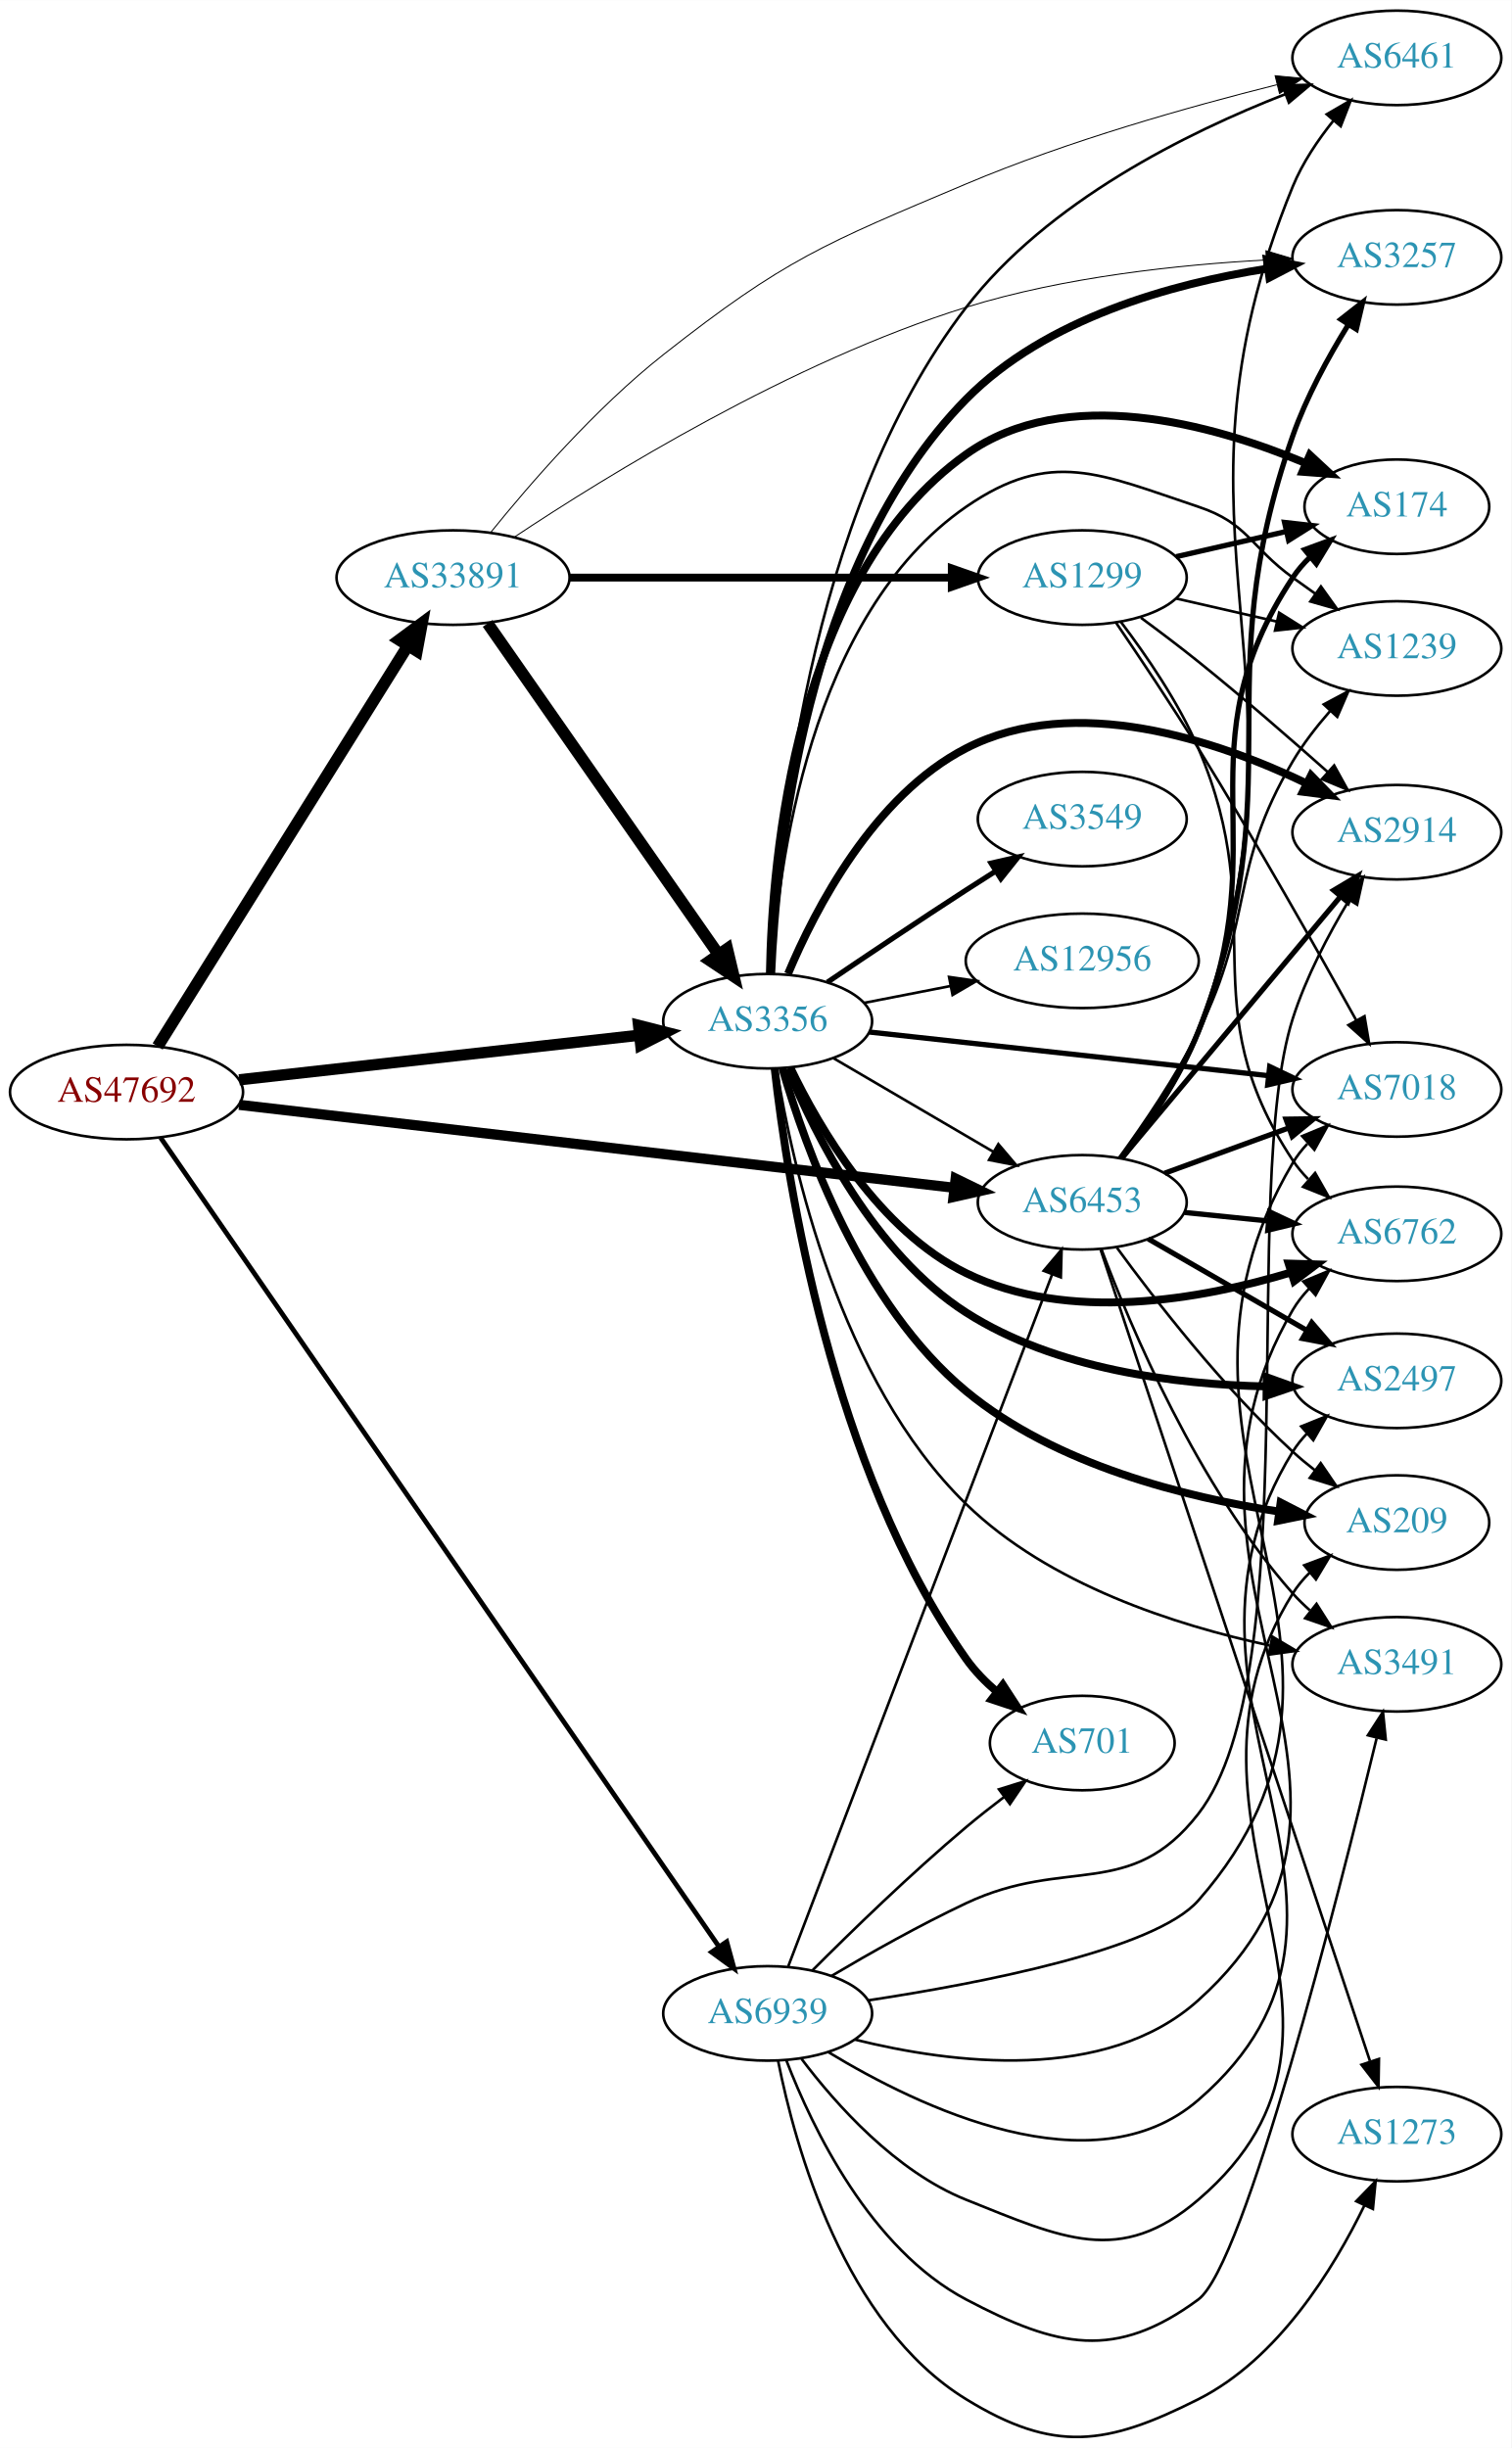
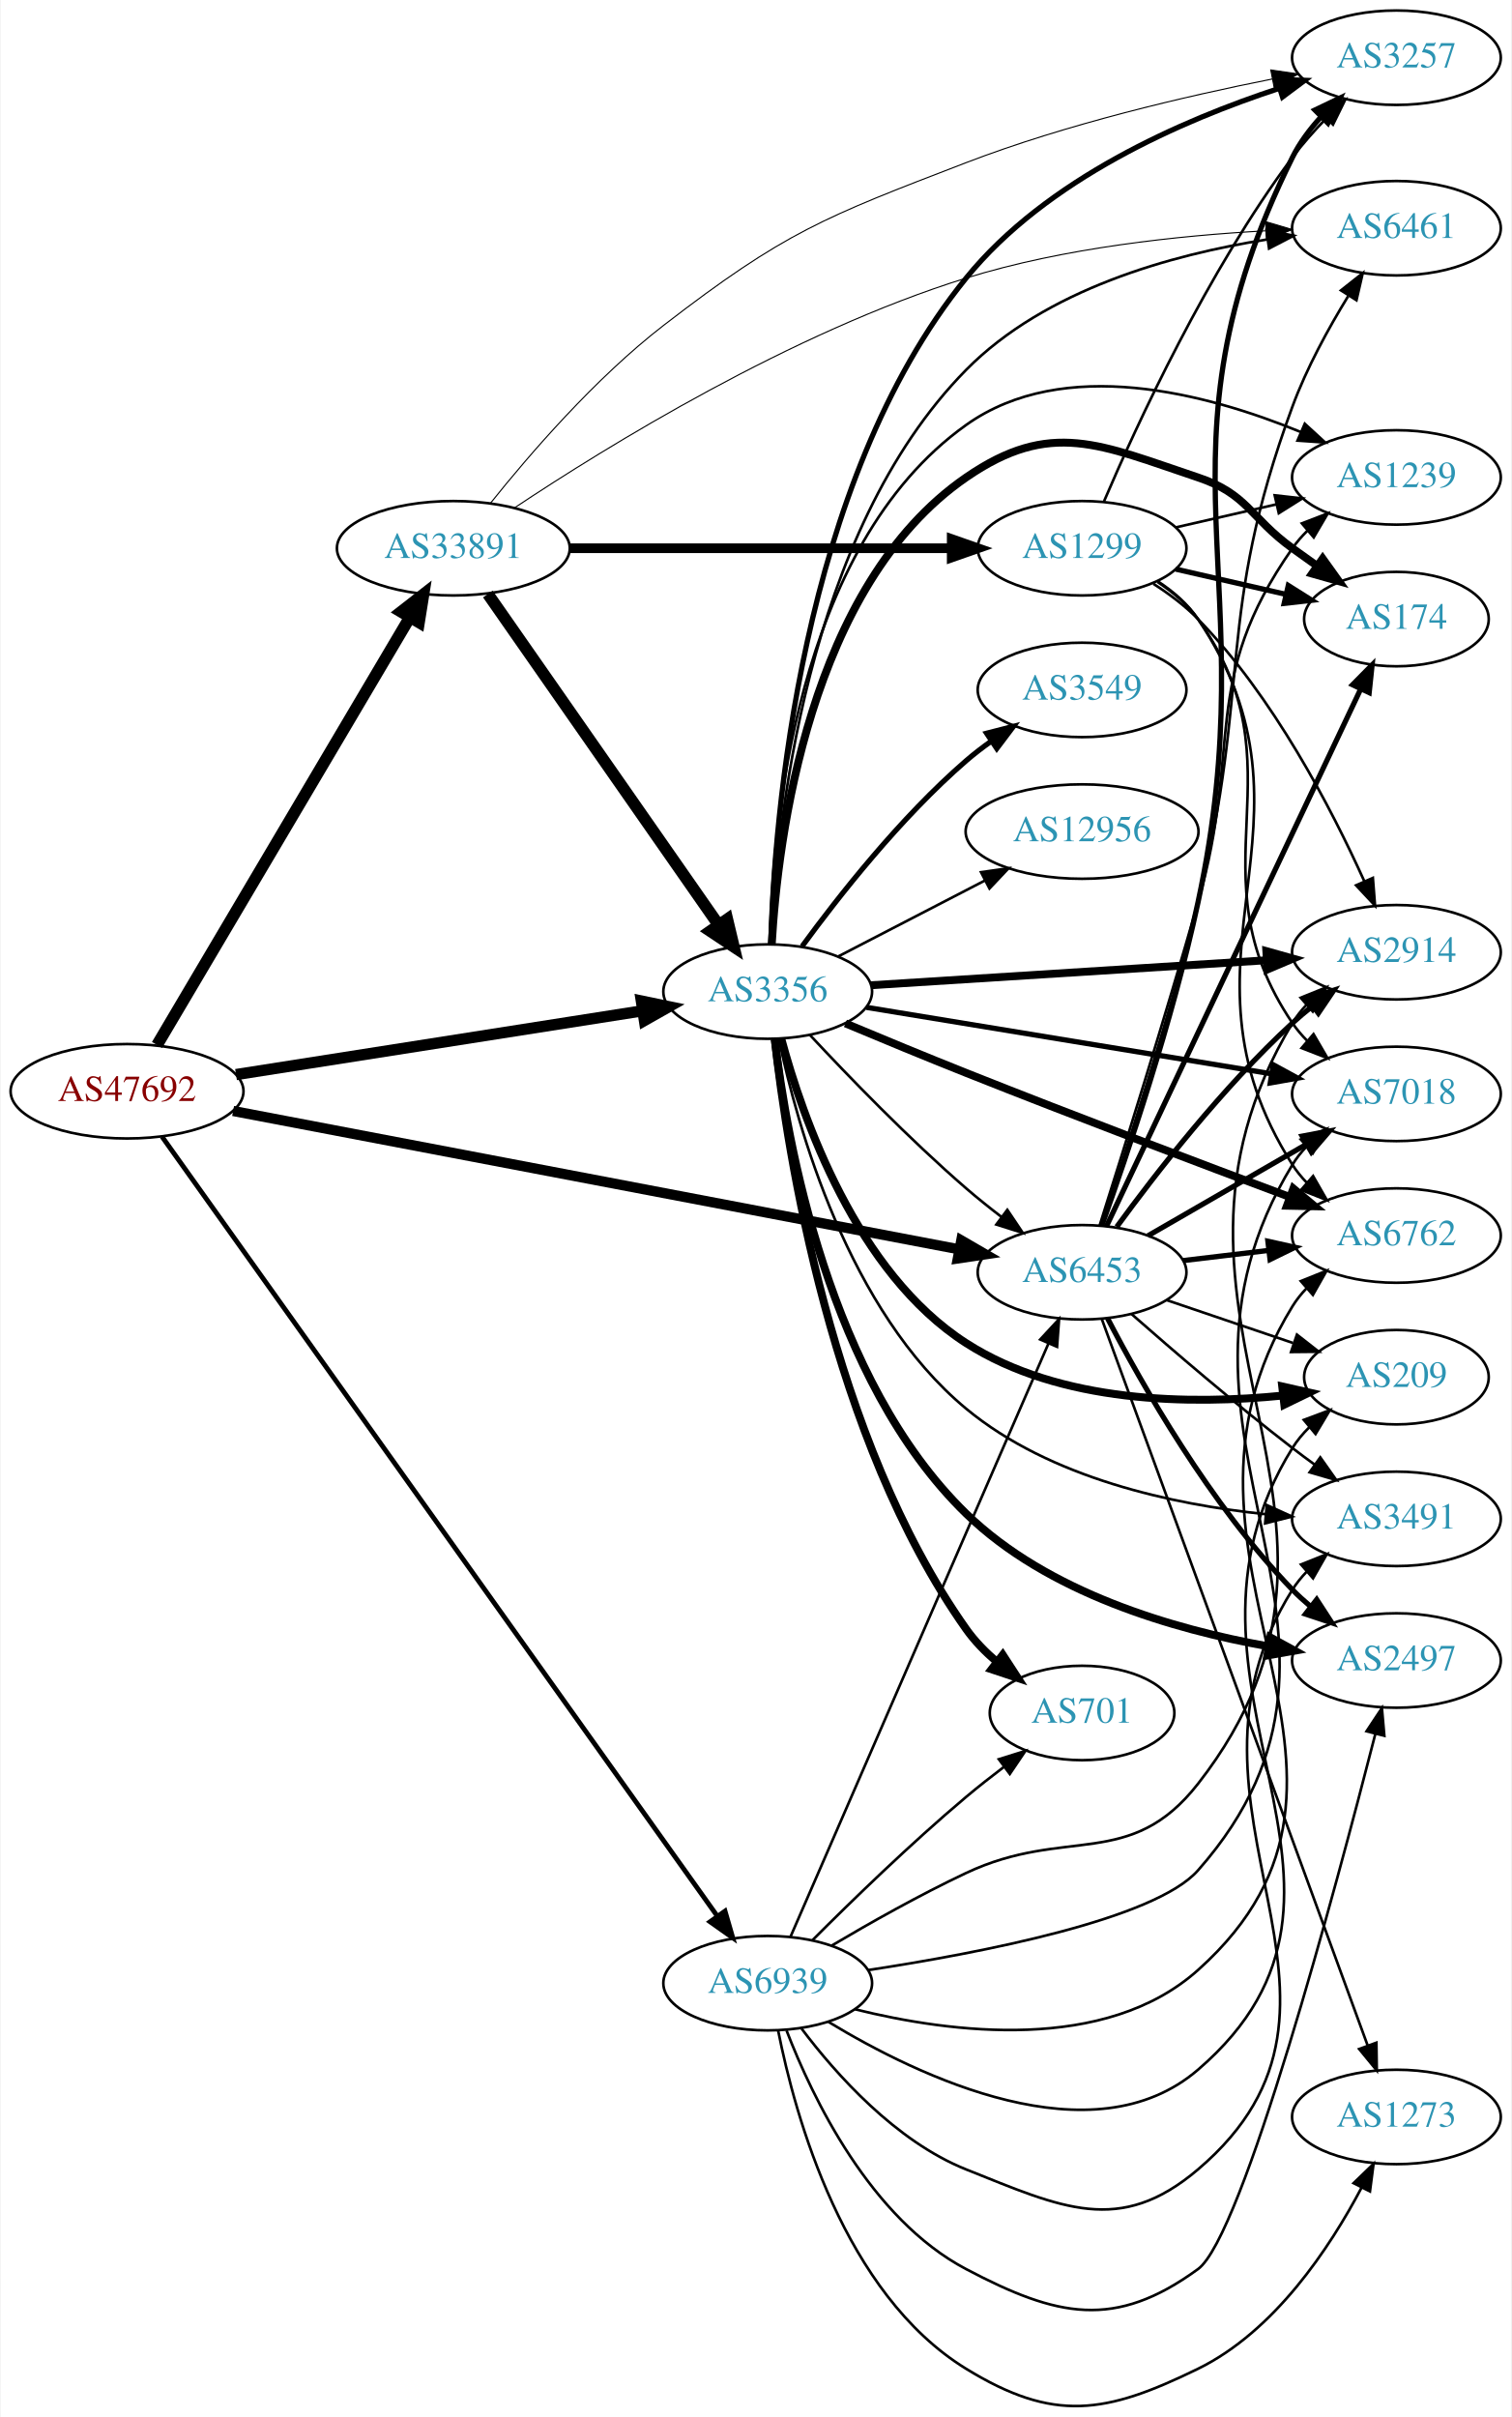
- <svg xmlns="http://www.w3.org/2000/svg" xmlns:xlink="http://www.w3.org/1999/xlink" width="576pt" height="933pt" viewBox="0.00 0.00 575.76 932.52">
-   <g id="graph0" class="graph" transform="scale(1 1) rotate(0) translate(4 928.519)">
-     <polygon fill="white" stroke="none" points="-4,4 -4,-928.519 571.762,-928.519 571.762,4 -4,4" />
+ <svg xmlns="http://www.w3.org/2000/svg" xmlns:xlink="http://www.w3.org/1999/xlink" width="576pt" height="921pt" viewBox="0.00 0.00 575.76 921.38">
+   <g id="graph0" class="graph" transform="scale(1 1) rotate(0) translate(4 917.385)">
+     <polygon fill="white" stroke="none" points="-4,4 -4,-917.385 571.762,-917.385 571.762,4 -4,4" />
    <g id="node1" class="node">
      <g id="a_node1">
        <a xlink:href="/asn/47692" xlink:title="AS47692 ~ Nessus GmbH [AT]">
-           <ellipse fill="#ffffff" stroke="black" cx="44.196" cy="-512.519" rx="44.393" ry="18" />
-           <text text-anchor="middle" x="44.196" y="-508.819" font-family="Times,serif" font-size="14.00" fill="#880000">AS47692</text>
+           <ellipse fill="#ffffff" stroke="black" cx="44.196" cy="-501.385" rx="44.393" ry="18" />
+           <text text-anchor="middle" x="44.196" y="-497.685" font-family="Times,serif" font-size="14.00" fill="#880000">AS47692</text>
        </a>
      </g>
    </g>
    <g id="node2" class="node">
      <g id="a_node2">
        <a xlink:href="/asn/3356" xlink:title="AS3356 ~ Level 3 Parent, LLC [US]">
-           <ellipse fill="#ffffff" stroke="black" cx="288.431" cy="-539.519" rx="39.794" ry="18" />
-           <text text-anchor="middle" x="288.431" y="-535.819" font-family="Times,serif" font-size="14.00" fill="#2c94b3">AS3356</text>
+           <ellipse fill="#ffffff" stroke="black" cx="288.431" cy="-539.385" rx="39.794" ry="18" />
+           <text text-anchor="middle" x="288.431" y="-535.685" font-family="Times,serif" font-size="14.00" fill="#2c94b3">AS3356</text>
        </a>
      </g>
    </g>
    <g id="edge1" class="edge">
-       <path fill="none" stroke="black" stroke-width="4.295" d="M87.114,-517.191C129.575,-521.924 195.163,-529.235 239.624,-534.191" />
-       <polygon fill="black" stroke="black" stroke-width="4.295" points="239.253,-537.931 249.608,-535.303 240.086,-530.46 239.253,-537.931" />
+       <path fill="none" stroke="black" stroke-width="4.295" d="M85.741,-507.745C128.474,-514.449 195.698,-524.995 240.648,-532.046" />
+       <polygon fill="black" stroke="black" stroke-width="4.295" points="240.263,-535.79 250.725,-533.627 241.428,-528.364 240.263,-535.79" />
    </g>
    <g id="node3" class="node">
      <g id="a_node3">
        <a xlink:href="/asn/6453" xlink:title="AS6453 ~ TATA COMMUNICATIONS (AMERICA) INC [US]">
-           <ellipse fill="#ffffff" stroke="black" cx="408.273" cy="-470.519" rx="39.794" ry="18" />
-           <text text-anchor="middle" x="408.273" y="-466.819" font-family="Times,serif" font-size="14.00" fill="#2c94b3">AS6453</text>
+           <ellipse fill="#ffffff" stroke="black" cx="408.273" cy="-432.385" rx="39.794" ry="18" />
+           <text text-anchor="middle" x="408.273" y="-428.685" font-family="Times,serif" font-size="14.00" fill="#2c94b3">AS6453</text>
        </a>
      </g>
    </g>
    <g id="edge2" class="edge">
-       <path fill="none" stroke="black" stroke-width="3.886" d="M87.085,-507.66C154.862,-499.798 288.16,-484.336 359.519,-476.059" />
-       <polygon fill="black" stroke="black" stroke-width="3.886" points="360.052,-479.52 369.583,-474.891 359.246,-472.567 360.052,-479.52" />
+       <path fill="none" stroke="black" stroke-width="3.886" d="M84.634,-493.869C152.153,-481.002 289.536,-454.822 361.295,-441.147" />
+       <polygon fill="black" stroke="black" stroke-width="3.886" points="362.222,-444.533 371.39,-439.223 360.912,-437.657 362.222,-444.533" />
    </g>
    <g id="node4" class="node">
      <g id="a_node4">
        <a xlink:href="/asn/33891" xlink:title="AS33891 ~ CORE-BACKBONE GMBH GLOBAL NETWORK [DE]">
-           <ellipse fill="#ffffff" stroke="black" cx="168.588" cy="-708.519" rx="44.393" ry="18" />
-           <text text-anchor="middle" x="168.588" y="-704.819" font-family="Times,serif" font-size="14.00" fill="#2c94b3">AS33891</text>
+           <ellipse fill="#ffffff" stroke="black" cx="168.588" cy="-708.385" rx="44.393" ry="18" />
+           <text text-anchor="middle" x="168.588" y="-704.685" font-family="Times,serif" font-size="14.00" fill="#2c94b3">AS33891</text>
        </a>
      </g>
    </g>
    <g id="edge3" class="edge">
-       <path fill="none" stroke="black" stroke-width="4.5" d="M56.058,-529.913C77.65,-564.492 126.069,-642.031 151.417,-682.623" />
-       <polygon fill="black" stroke="black" stroke-width="4.5" points="148.115,-684.768 156.751,-691.165 154.794,-680.597 148.115,-684.768" />
+       <path fill="none" stroke="black" stroke-width="4.5" d="M55.631,-519.034C77.174,-555.468 126.667,-639.176 152.011,-682.04" />
+       <polygon fill="black" stroke="black" stroke-width="4.5" points="148.701,-684.177 157.18,-690.781 155.479,-680.169 148.701,-684.177" />
    </g>
    <g id="node5" class="node">
      <g id="a_node5">
        <a xlink:href="/asn/6939" xlink:title="AS6939 ~ Hurricane Electric LLC [US]">
-           <ellipse fill="#ffffff" stroke="black" cx="288.431" cy="-161.519" rx="39.794" ry="18" />
-           <text text-anchor="middle" x="288.431" y="-157.819" font-family="Times,serif" font-size="14.00" fill="#2c94b3">AS6939</text>
+           <ellipse fill="#ffffff" stroke="black" cx="288.431" cy="-161.385" rx="39.794" ry="18" />
+           <text text-anchor="middle" x="288.431" y="-157.685" font-family="Times,serif" font-size="14.00" fill="#2c94b3">AS6939</text>
        </a>
      </g>
    </g>
    <g id="edge4" class="edge">
-       <path fill="none" stroke="black" stroke-width="1.841" d="M57.209,-495.113C96.769,-437.79 223.103,-254.73 269.834,-187.018" />
-       <polygon fill="black" stroke="black" stroke-width="1.841" points="272.832,-188.835 275.631,-178.617 267.071,-184.859 272.832,-188.835" />
-     </g>
-     <g id="edge18" class="edge">
-       <path fill="none" stroke="black" d="M313.562,-525.39C331.118,-515.11 355.093,-501.072 374.398,-489.769" />
-       <polygon fill="black" stroke="black" points="376.313,-492.703 383.174,-484.63 372.776,-486.663 376.313,-492.703" />
+       <path fill="none" stroke="black" stroke-width="1.841" d="M57.542,-484.057C97.309,-428.239 222.207,-252.933 269.258,-186.892" />
+       <polygon fill="black" stroke="black" stroke-width="1.841" points="272.158,-188.853 275.11,-178.678 266.457,-184.792 272.158,-188.853" />
+     </g>
+     <g id="edge16" class="edge">
+       <path fill="none" stroke="black" d="M304.496,-522.872C319.123,-507.18 342.255,-483.244 364.077,-464.385 368.314,-460.723 372.938,-457.02 377.534,-453.497" />
+       <polygon fill="black" stroke="black" points="379.779,-456.188 385.689,-447.395 375.585,-450.584 379.779,-456.188" />
    </g>
    <g id="node6" class="node">
      <g id="a_node6">
-         <a xlink:href="/asn/6461" xlink:title="AS6461 ~ Zayo Bandwidth [US]">
-           <ellipse fill="#ffffff" stroke="black" cx="528.116" cy="-906.519" rx="39.794" ry="18" />
-           <text text-anchor="middle" x="528.116" y="-902.819" font-family="Times,serif" font-size="14.00" fill="#2c94b3">AS6461</text>
+         <a xlink:href="/asn/6762" xlink:title="AS6762 ~ TELECOM ITALIA SPARKLE S.p.A. [IT]">
+           <ellipse fill="#ffffff" stroke="black" cx="528.116" cy="-446.385" rx="39.794" ry="18" />
+           <text text-anchor="middle" x="528.116" y="-442.685" font-family="Times,serif" font-size="14.00" fill="#2c94b3">AS6762</text>
        </a>
      </g>
    </g>
    <g id="edge5" class="edge">
-       <path fill="none" stroke="black" d="M289.838,-557.784C291.775,-604.775 302.736,-731.747 364.077,-811.519 395.057,-851.808 448.364,-878.154 485.56,-892.661" />
-       <polygon fill="black" stroke="black" points="484.526,-896.012 495.118,-896.268 486.998,-889.462 484.526,-896.012" />
+       <path fill="none" stroke="black" stroke-width="3" d="M318.06,-527.258C331.918,-521.449 348.821,-514.452 364.077,-508.385 405.899,-491.753 454.114,-473.535 487.202,-461.179" />
+       <polygon fill="black" stroke="black" stroke-width="3" points="488.814,-464.314 496.961,-457.541 486.368,-457.755 488.814,-464.314" />
    </g>
    <g id="node7" class="node">
      <g id="a_node7">
-         <a xlink:href="/asn/2497" xlink:title="AS2497 ~ Internet Initiative Japan Inc. [JP]">
-           <ellipse fill="#ffffff" stroke="black" cx="528.116" cy="-402.519" rx="39.794" ry="18" />
-           <text text-anchor="middle" x="528.116" y="-398.819" font-family="Times,serif" font-size="14.00" fill="#2c94b3">AS2497</text>
+         <a xlink:href="/asn/2914" xlink:title="AS2914 ~ NTT America, Inc. [US]">
+           <ellipse fill="#ffffff" stroke="black" cx="528.116" cy="-554.385" rx="39.794" ry="18" />
+           <text text-anchor="middle" x="528.116" y="-550.685" font-family="Times,serif" font-size="14.00" fill="#2c94b3">AS2914</text>
        </a>
      </g>
    </g>
    <g id="edge6" class="edge">
-       <path fill="none" stroke="black" stroke-width="3" d="M296.12,-521.508C306.508,-496.25 329.045,-450.897 364.077,-428.519 398.008,-406.845 443.79,-401.128 478.202,-400.383" />
-       <polygon fill="black" stroke="black" stroke-width="3" points="478.52,-403.88 488.491,-400.299 478.462,-396.88 478.52,-403.88" />
+       <path fill="none" stroke="black" stroke-width="3" d="M327.883,-541.812C368.961,-544.404 434.161,-548.519 478.706,-551.33" />
+       <polygon fill="black" stroke="black" stroke-width="3" points="478.518,-554.825 488.719,-551.962 478.959,-547.839 478.518,-554.825" />
    </g>
    <g id="node8" class="node">
      <g id="a_node8">
-         <a xlink:href="/asn/6762" xlink:title="AS6762 ~ TELECOM ITALIA SPARKLE S.p.A. [IT]">
-           <ellipse fill="#ffffff" stroke="black" cx="528.116" cy="-458.519" rx="39.794" ry="18" />
-           <text text-anchor="middle" x="528.116" y="-454.819" font-family="Times,serif" font-size="14.00" fill="#2c94b3">AS6762</text>
+         <a xlink:href="/asn/2497" xlink:title="AS2497 ~ Internet Initiative Japan Inc. [JP]">
+           <ellipse fill="#ffffff" stroke="black" cx="528.116" cy="-284.385" rx="39.794" ry="18" />
+           <text text-anchor="middle" x="528.116" y="-280.685" font-family="Times,serif" font-size="14.00" fill="#2c94b3">AS2497</text>
        </a>
      </g>
    </g>
    <g id="edge7" class="edge">
-       <path fill="none" stroke="black" stroke-width="3" d="M297.153,-521.645C308.193,-498.654 330.889,-459.754 364.077,-443.519 403.004,-424.478 453.387,-433.435 487.777,-443.796" />
-       <polygon fill="black" stroke="black" stroke-width="3" points="486.877,-447.182 497.467,-446.88 489,-440.512 486.877,-447.182" />
+       <path fill="none" stroke="black" stroke-width="3" d="M291.123,-521.212C295.689,-482.507 311.697,-391.318 364.077,-340.385 395.129,-310.191 443.174,-296.239 479.077,-289.814" />
+       <polygon fill="black" stroke="black" stroke-width="3" points="480.029,-293.205 489.326,-288.124 478.89,-286.298 480.029,-293.205" />
    </g>
    <g id="node9" class="node">
      <g id="a_node9">
-         <a xlink:href="/asn/2914" xlink:title="AS2914 ~ NTT America, Inc. [US]">
-           <ellipse fill="#ffffff" stroke="black" cx="528.116" cy="-611.519" rx="39.794" ry="18" />
-           <text text-anchor="middle" x="528.116" y="-607.819" font-family="Times,serif" font-size="14.00" fill="#2c94b3">AS2914</text>
+         <a xlink:href="/asn/6461" xlink:title="AS6461 ~ Zayo Bandwidth [US]">
+           <ellipse fill="#ffffff" stroke="black" cx="528.116" cy="-830.385" rx="39.794" ry="18" />
+           <text text-anchor="middle" x="528.116" y="-826.685" font-family="Times,serif" font-size="14.00" fill="#2c94b3">AS6461</text>
        </a>
      </g>
    </g>
    <g id="edge8" class="edge">
-       <path fill="none" stroke="black" stroke-width="3" d="M296.195,-557.57C306.541,-582.233 328.881,-625.457 364.077,-643.519 405.481,-664.766 459.451,-646.524 493.705,-630.127" />
-       <polygon fill="black" stroke="black" stroke-width="3" points="495.428,-633.179 502.817,-625.586 492.305,-626.914 495.428,-633.179" />
+       <path fill="none" stroke="black" d="M289.801,-557.633C291.689,-601.532 302.612,-714.009 364.077,-776.385 394.364,-807.12 442.509,-820.363 478.643,-826.068" />
+       <polygon fill="black" stroke="black" points="478.569,-829.593 488.964,-827.547 479.562,-822.664 478.569,-829.593" />
    </g>
    <g id="node10" class="node">
      <g id="a_node10">
-         <a xlink:href="/asn/174" xlink:title="AS174 ~ Cogent Communications [US]">
-           <ellipse fill="#ffffff" stroke="black" cx="528.116" cy="-735.519" rx="35.194" ry="18" />
-           <text text-anchor="middle" x="528.116" y="-731.819" font-family="Times,serif" font-size="14.00" fill="#2c94b3">AS174</text>
+         <a xlink:href="/asn/3549" xlink:title="AS3549 ~ Level 3 Parent, LLC [US]">
+           <ellipse fill="#ffffff" stroke="black" cx="408.273" cy="-654.385" rx="39.794" ry="18" />
+           <text text-anchor="middle" x="408.273" y="-650.685" font-family="Times,serif" font-size="14.00" fill="#2c94b3">AS3549</text>
        </a>
      </g>
    </g>
    <g id="edge9" class="edge">
-       <path fill="none" stroke="black" stroke-width="3" d="M289.275,-557.769C290.02,-600.881 298.642,-708.9 364.077,-755.519 401.973,-782.518 457.791,-766.977 493.292,-752.155" />
-       <polygon fill="black" stroke="black" stroke-width="3" points="494.973,-755.24 502.735,-748.029 492.17,-748.826 494.973,-755.24" />
+       <path fill="none" stroke="black" stroke-width="2" d="M301.543,-556.642C315.291,-575.456 339.073,-605.763 364.077,-627.385 367.077,-629.979 370.351,-632.493 373.712,-634.875" />
+       <polygon fill="black" stroke="black" stroke-width="2" points="371.875,-637.857 382.136,-640.495 375.76,-632.033 371.875,-637.857" />
    </g>
    <g id="node11" class="node">
      <g id="a_node11">
-         <a xlink:href="/asn/12956" xlink:title="AS12956 ~ TELXIUS [ES]">
-           <ellipse fill="#ffffff" stroke="black" cx="408.273" cy="-562.519" rx="44.393" ry="18" />
-           <text text-anchor="middle" x="408.273" y="-558.819" font-family="Times,serif" font-size="14.00" fill="#2c94b3">AS12956</text>
+         <a xlink:href="/asn/174" xlink:title="AS174 ~ Cogent Communications [US]">
+           <ellipse fill="#ffffff" stroke="black" cx="528.116" cy="-681.385" rx="35.194" ry="18" />
+           <text text-anchor="middle" x="528.116" y="-677.685" font-family="Times,serif" font-size="14.00" fill="#2c94b3">AS174</text>
        </a>
      </g>
    </g>
    <g id="edge10" class="edge">
-       <path fill="none" stroke="black" d="M325.107,-546.482C335.48,-548.507 346.998,-550.755 358.048,-552.912" />
-       <polygon fill="black" stroke="black" points="357.533,-556.377 368.018,-554.858 358.874,-549.507 357.533,-556.377" />
+       <path fill="none" stroke="black" stroke-width="3" d="M289.976,-557.486C292.283,-597.675 304.115,-694.058 364.077,-735.385 396.424,-757.679 415.2,-747.808 452.469,-735.385 471.443,-729.06 472.27,-720.114 488.469,-708.385 491.498,-706.192 494.677,-703.922 497.856,-701.672" />
+       <polygon fill="black" stroke="black" stroke-width="3" points="499.998,-704.444 506.166,-695.83 495.972,-698.718 499.998,-704.444" />
    </g>
    <g id="node12" class="node">
      <g id="a_node12">
-         <a xlink:href="/asn/3549" xlink:title="AS3549 ~ Level 3 Parent, LLC [US]">
-           <ellipse fill="#ffffff" stroke="black" cx="408.273" cy="-616.519" rx="39.794" ry="18" />
-           <text text-anchor="middle" x="408.273" y="-612.819" font-family="Times,serif" font-size="14.00" fill="#2c94b3">AS3549</text>
+         <a xlink:href="/asn/7018" xlink:title="AS7018 ~ AT&amp;T Services, Inc. [US]">
+           <ellipse fill="#ffffff" stroke="black" cx="528.116" cy="-500.385" rx="39.794" ry="18" />
+           <text text-anchor="middle" x="528.116" y="-496.685" font-family="Times,serif" font-size="14.00" fill="#2c94b3">AS7018</text>
        </a>
      </g>
    </g>
    <g id="edge11" class="edge">
-       <path fill="none" stroke="black" stroke-width="2" d="M311.195,-554.36C326.021,-564.405 346.137,-577.908 364.077,-589.519 367.669,-591.844 371.446,-594.254 375.209,-596.634" />
-       <polygon fill="black" stroke="black" stroke-width="2" points="373.544,-599.722 383.874,-602.08 377.27,-593.795 373.544,-599.722" />
+       <path fill="none" stroke="black" stroke-width="2" d="M326.048,-533.377C367.486,-526.577 435.083,-515.486 480.317,-508.064" />
+       <polygon fill="black" stroke="black" stroke-width="2" points="481.156,-511.473 490.457,-506.4 480.022,-504.565 481.156,-511.473" />
    </g>
    <g id="node13" class="node">
      <g id="a_node13">
        <a xlink:href="/asn/701" xlink:title="AS701 ~ UUNET [US]">
-           <ellipse fill="#ffffff" stroke="black" cx="408.273" cy="-264.519" rx="35.194" ry="18" />
-           <text text-anchor="middle" x="408.273" y="-260.819" font-family="Times,serif" font-size="14.00" fill="#2c94b3">AS701</text>
+           <ellipse fill="#ffffff" stroke="black" cx="408.273" cy="-264.385" rx="35.194" ry="18" />
+           <text text-anchor="middle" x="408.273" y="-260.685" font-family="Times,serif" font-size="14.00" fill="#2c94b3">AS701</text>
        </a>
      </g>
    </g>
    <g id="edge12" class="edge">
-       <path fill="none" stroke="black" stroke-width="3" d="M291.122,-521.359C295.883,-478.521 312.597,-369.302 364.077,-296.519 367.311,-291.948 371.402,-287.761 375.77,-284.03" />
-       <polygon fill="black" stroke="black" stroke-width="3" points="378.033,-286.705 383.808,-277.822 373.754,-281.165 378.033,-286.705" />
+       <path fill="none" stroke="black" stroke-width="3" d="M291.122,-521.225C295.883,-478.387 312.597,-369.167 364.077,-296.385 367.311,-291.813 371.402,-287.627 375.77,-283.896" />
+       <polygon fill="black" stroke="black" stroke-width="3" points="378.033,-286.571 383.808,-277.688 373.754,-281.03 378.033,-286.571" />
    </g>
    <g id="node14" class="node">
      <g id="a_node14">
-         <a xlink:href="/asn/7018" xlink:title="AS7018 ~ AT&amp;T Services, Inc. [US]">
-           <ellipse fill="#ffffff" stroke="black" cx="528.116" cy="-513.519" rx="39.794" ry="18" />
-           <text text-anchor="middle" x="528.116" y="-509.819" font-family="Times,serif" font-size="14.00" fill="#2c94b3">AS7018</text>
+         <a xlink:href="/asn/1239" xlink:title="AS1239 ~ Sprint [US]">
+           <ellipse fill="#ffffff" stroke="black" cx="528.116" cy="-735.385" rx="39.794" ry="18" />
+           <text text-anchor="middle" x="528.116" y="-731.685" font-family="Times,serif" font-size="14.00" fill="#2c94b3">AS1239</text>
        </a>
      </g>
    </g>
    <g id="edge13" class="edge">
-       <path fill="none" stroke="black" stroke-width="2" d="M327.093,-535.4C368.261,-530.896 434.325,-523.669 479.167,-518.764" />
-       <polygon fill="black" stroke="black" stroke-width="2" points="479.677,-522.229 489.237,-517.663 478.916,-515.271 479.677,-522.229" />
+       <path fill="none" stroke="black" d="M289.275,-557.635C290.02,-600.747 298.642,-708.766 364.077,-755.385 401.336,-781.93 455.92,-767.353 491.485,-752.768" />
+       <polygon fill="black" stroke="black" points="493.176,-755.852 500.982,-748.689 490.413,-749.42 493.176,-755.852" />
    </g>
    <g id="node15" class="node">
      <g id="a_node15">
-         <a xlink:href="/asn/1239" xlink:title="AS1239 ~ Sprint [US]">
-           <ellipse fill="#ffffff" stroke="black" cx="528.116" cy="-681.519" rx="39.794" ry="18" />
-           <text text-anchor="middle" x="528.116" y="-677.819" font-family="Times,serif" font-size="14.00" fill="#2c94b3">AS1239</text>
+         <a xlink:href="/asn/12956" xlink:title="AS12956 ~ TELXIUS [ES]">
+           <ellipse fill="#ffffff" stroke="black" cx="408.273" cy="-600.385" rx="44.393" ry="18" />
+           <text text-anchor="middle" x="408.273" y="-596.685" font-family="Times,serif" font-size="14.00" fill="#2c94b3">AS12956</text>
        </a>
      </g>
    </g>
    <g id="edge14" class="edge">
-       <path fill="none" stroke="black" d="M289.976,-557.62C292.283,-597.81 304.115,-694.192 364.077,-735.519 396.424,-757.813 415.2,-747.942 452.469,-735.519 471.443,-729.195 472.27,-720.248 488.469,-708.519 491.272,-706.49 494.204,-704.394 497.145,-702.31" />
-       <polygon fill="black" stroke="black" points="499.196,-705.146 505.359,-696.529 495.167,-699.422 499.196,-705.146" />
+       <path fill="none" stroke="black" d="M315.292,-552.772C331.677,-561.253 353.106,-572.346 371.157,-581.69" />
+       <polygon fill="black" stroke="black" points="369.755,-584.905 380.245,-586.394 372.973,-578.689 369.755,-584.905" />
    </g>
    <g id="node16" class="node">
      <g id="a_node16">
        <a xlink:href="/asn/3257" xlink:title="AS3257 ~ GTT [DE]">
-           <ellipse fill="#ffffff" stroke="black" cx="528.116" cy="-830.519" rx="39.794" ry="18" />
-           <text text-anchor="middle" x="528.116" y="-826.819" font-family="Times,serif" font-size="14.00" fill="#2c94b3">AS3257</text>
+           <ellipse fill="#ffffff" stroke="black" cx="528.116" cy="-895.385" rx="39.794" ry="18" />
+           <text text-anchor="middle" x="528.116" y="-891.685" font-family="Times,serif" font-size="14.00" fill="#2c94b3">AS3257</text>
        </a>
      </g>
    </g>
    <g id="edge15" class="edge">
-       <path fill="none" stroke="black" stroke-width="3" d="M289.801,-557.767C291.689,-601.666 302.612,-714.143 364.077,-776.519 394.364,-807.255 442.509,-820.497 478.643,-826.202" />
-       <polygon fill="black" stroke="black" stroke-width="3" points="478.569,-829.727 488.964,-827.681 479.562,-822.798 478.569,-829.727" />
+       <path fill="none" stroke="black" stroke-width="2" d="M289.589,-557.494C290.921,-604.655 300.535,-733.039 364.077,-811.385 394.641,-849.069 446.586,-871.653 483.629,-883.762" />
+       <polygon fill="black" stroke="black" stroke-width="2" points="482.588,-887.103 493.177,-886.76 484.685,-880.425 482.588,-887.103" />
    </g>
    <g id="node17" class="node">
      <g id="a_node17">
-         <a xlink:href="/asn/209" xlink:title="AS209 ~ CenturyLink Communications, LLC [US]">
-           <ellipse fill="#ffffff" stroke="black" cx="528.116" cy="-348.519" rx="35.194" ry="18" />
-           <text text-anchor="middle" x="528.116" y="-344.819" font-family="Times,serif" font-size="14.00" fill="#2c94b3">AS209</text>
-         </a>
-       </g>
-     </g>
-     <g id="edge16" class="edge">
-       <path fill="none" stroke="black" stroke-width="3" d="M294.075,-521.503C302.726,-491.543 324.155,-431.518 364.077,-398.519 398.036,-370.45 447.605,-358.119 483.162,-352.713" />
-       <polygon fill="black" stroke="black" stroke-width="3" points="483.833,-356.154 493.254,-351.306 482.867,-349.221 483.833,-356.154" />
+         <a xlink:href="/asn/3491" xlink:title="AS3491 ~ PCCW Global, Inc. [US]">
+           <ellipse fill="#ffffff" stroke="black" cx="528.116" cy="-338.385" rx="39.794" ry="18" />
+           <text text-anchor="middle" x="528.116" y="-334.685" font-family="Times,serif" font-size="14.00" fill="#2c94b3">AS3491</text>
+         </a>
+       </g>
+     </g>
+     <g id="edge17" class="edge">
+       <path fill="none" stroke="black" d="M292.696,-521.287C299.649,-488.134 319.113,-417.647 364.077,-380.385 396.135,-353.819 442.993,-343.813 478.257,-340.164" />
+       <polygon fill="black" stroke="black" points="478.688,-343.639 488.335,-339.259 478.062,-336.667 478.688,-343.639" />
    </g>
    <g id="node18" class="node">
      <g id="a_node18">
-         <a xlink:href="/asn/3491" xlink:title="AS3491 ~ PCCW Global, Inc. [US]">
-           <ellipse fill="#ffffff" stroke="black" cx="528.116" cy="-294.519" rx="39.794" ry="18" />
-           <text text-anchor="middle" x="528.116" y="-290.819" font-family="Times,serif" font-size="14.00" fill="#2c94b3">AS3491</text>
-         </a>
-       </g>
-     </g>
-     <g id="edge17" class="edge">
-       <path fill="none" stroke="black" d="M291.874,-521.422C297.713,-485.041 315.774,-402.518 364.077,-355.519 395.522,-324.924 443.732,-309.413 479.581,-301.716" />
-       <polygon fill="black" stroke="black" points="480.695,-305.062 489.809,-299.658 479.315,-298.2 480.695,-305.062" />
+         <a xlink:href="/asn/209" xlink:title="AS209 ~ CenturyLink Communications, LLC [US]">
+           <ellipse fill="#ffffff" stroke="black" cx="528.116" cy="-392.385" rx="35.194" ry="18" />
+           <text text-anchor="middle" x="528.116" y="-388.685" font-family="Times,serif" font-size="14.00" fill="#2c94b3">AS209</text>
+         </a>
+       </g>
+     </g>
+     <g id="edge18" class="edge">
+       <path fill="none" stroke="black" stroke-width="3" d="M293.645,-521.295C301.662,-491.395 322.181,-432.302 364.077,-405.385 399.954,-382.336 449.844,-381.855 484.961,-385.397" />
+       <polygon fill="black" stroke="black" stroke-width="3" points="484.565,-388.874 494.901,-386.545 485.369,-381.92 484.565,-388.874" />
+     </g>
+     <g id="edge19" class="edge">
+       <path fill="none" stroke="black" stroke-width="2" d="M446.883,-436.853C457.195,-438.078 468.512,-439.423 479.312,-440.706" />
+       <polygon fill="black" stroke="black" stroke-width="2" points="479.116,-444.207 489.459,-441.911 479.942,-437.256 479.116,-444.207" />
+     </g>
+     <g id="edge20" class="edge">
+       <path fill="none" stroke="black" stroke-width="2" d="M421.495,-449.695C436.096,-469.697 461.899,-502.985 488.469,-527.385 490.881,-529.599 493.482,-531.781 496.155,-533.886" />
+       <polygon fill="black" stroke="black" stroke-width="2" points="494.16,-536.764 504.271,-539.927 498.339,-531.148 494.16,-536.764" />
+     </g>
+     <g id="edge23" class="edge">
+       <path fill="none" stroke="black" stroke-width="2" d="M417.964,-414.884C430.925,-389.946 457.176,-343.64 488.469,-311.385 490.553,-309.237 492.83,-307.152 495.202,-305.156" />
+       <polygon fill="black" stroke="black" stroke-width="2" points="497.722,-307.632 503.494,-298.747 493.441,-302.093 497.722,-307.632" />
+     </g>
+     <g id="edge27" class="edge">
+       <path fill="none" stroke="black" d="M415.505,-450.46C424.537,-477.117 441.392,-528.652 452.469,-573.385 473.024,-656.388 458.946,-682.133 488.469,-762.385 493.849,-777.009 502.171,-792.185 509.716,-804.48" />
+       <polygon fill="black" stroke="black" points="506.969,-806.685 515.274,-813.264 512.885,-802.942 506.969,-806.685" />
+     </g>
+     <g id="edge21" class="edge">
+       <path fill="none" stroke="black" stroke-width="2" d="M417.56,-449.894C437.887,-492.845 490.32,-603.636 514.526,-654.783" />
+       <polygon fill="black" stroke="black" stroke-width="2" points="511.397,-656.353 518.839,-663.895 517.724,-653.359 511.397,-656.353" />
+     </g>
+     <g id="edge25" class="edge">
+       <path fill="none" stroke="black" stroke-width="2" d="M433.405,-446.31C450.844,-456.373 474.618,-470.091 493.856,-481.193" />
+       <polygon fill="black" stroke="black" stroke-width="2" points="492.201,-484.278 502.612,-486.245 495.7,-478.215 492.201,-484.278" />
+     </g>
+     <g id="edge24" class="edge">
+       <path fill="none" stroke="black" d="M414.938,-450.129C423.4,-476.797 439.71,-528.836 452.469,-573.385 469.567,-633.081 452.856,-657.516 488.469,-708.385 490.142,-710.774 492.097,-713.02 494.224,-715.118" />
+       <polygon fill="black" stroke="black" points="492.064,-717.875 501.957,-721.669 496.589,-712.534 492.064,-717.875" />
    </g>
    <g id="edge26" class="edge">
-       <path fill="none" stroke="black" d="M423.638,-487.216C433.497,-499.671 445.938,-517.566 452.469,-535.519 501.704,-670.844 433.778,-724.307 488.469,-857.519 492.156,-866.499 497.996,-875.195 504.03,-882.706" />
-       <polygon fill="black" stroke="black" points="501.404,-885.02 510.561,-890.348 506.725,-880.472 501.404,-885.02" />
-     </g>
-     <g id="edge19" class="edge">
-       <path fill="none" stroke="black" stroke-width="2" d="M433.405,-456.594C450.844,-446.531 474.618,-432.813 493.856,-421.712" />
-       <polygon fill="black" stroke="black" stroke-width="2" points="495.7,-424.689 502.612,-416.659 492.201,-418.626 495.7,-424.689" />
-     </g>
-     <g id="edge25" class="edge">
-       <path fill="none" stroke="black" stroke-width="2" d="M447.208,-466.656C457.406,-465.618 468.568,-464.481 479.231,-463.395" />
-       <polygon fill="black" stroke="black" stroke-width="2" points="479.658,-466.87 489.252,-462.375 478.949,-459.906 479.658,-466.87" />
-     </g>
-     <g id="edge20" class="edge">
-       <path fill="none" stroke="black" stroke-width="2" d="M423.254,-487.248C443.896,-511.946 482.656,-558.323 506.545,-586.906" />
-       <polygon fill="black" stroke="black" stroke-width="2" points="504.055,-589.384 513.153,-594.813 509.426,-584.895 504.055,-589.384" />
-     </g>
-     <g id="edge24" class="edge">
-       <path fill="none" stroke="black" stroke-width="2" d="M423.133,-487.414C432.747,-499.964 445.103,-517.892 452.469,-535.519 482.752,-607.982 445.228,-642.959 488.469,-708.519 490.317,-711.321 492.564,-713.917 495.035,-716.303" />
-       <polygon fill="black" stroke="black" stroke-width="2" points="493.002,-719.163 502.946,-722.82 497.454,-713.76 493.002,-719.163" />
-     </g>
-     <g id="edge21" class="edge">
-       <path fill="none" stroke="black" stroke-width="2" d="M439.621,-481.593C453.942,-486.818 471.234,-493.128 486.651,-498.754" />
-       <polygon fill="black" stroke="black" stroke-width="2" points="485.868,-502.194 496.462,-502.334 488.267,-495.618 485.868,-502.194" />
+       <path fill="none" stroke="black" stroke-width="2" d="M415.874,-450.375C425.365,-476.925 442.787,-528.33 452.469,-573.385 479.202,-697.777 431.989,-743.376 488.469,-857.385 491.199,-862.894 495.053,-868.067 499.279,-872.716" />
+       <polygon fill="black" stroke="black" stroke-width="2" points="497.054,-875.439 506.612,-880.012 501.992,-870.478 497.054,-875.439" />
    </g>
    <g id="edge22" class="edge">
-       <path fill="none" stroke="black" d="M422.246,-487.459C431.55,-500.176 443.904,-518.291 452.469,-535.519 474.058,-578.942 463.78,-596.782 488.469,-638.519 492.404,-645.171 497.469,-651.712 502.627,-657.606" />
-       <polygon fill="black" stroke="black" points="500.27,-660.213 509.621,-665.193 505.416,-655.469 500.27,-660.213" />
-     </g>
-     <g id="edge27" class="edge">
-       <path fill="none" stroke="black" stroke-width="2" d="M423.389,-487.31C433.128,-499.81 445.527,-517.721 452.469,-535.519 489.59,-630.686 454.689,-666.117 488.469,-762.519 493.622,-777.224 501.921,-792.409 509.509,-804.689" />
-       <polygon fill="black" stroke="black" stroke-width="2" points="506.777,-806.914 515.11,-813.457 512.676,-803.146 506.777,-806.914" />
+       <path fill="none" stroke="black" d="M427.124,-416.463C442.924,-402.571 466.777,-382.082 488.469,-365.385 491.212,-363.274 494.102,-361.124 497.018,-359.005" />
+       <polygon fill="black" stroke="black" points="499.085,-361.83 505.196,-353.176 495.021,-356.13 499.085,-361.83" />
    </g>
    <g id="edge29" class="edge">
-       <path fill="none" stroke="black" d="M421.495,-453.21C436.096,-433.207 461.899,-399.919 488.469,-375.519 491.08,-373.121 493.914,-370.762 496.821,-368.497" />
-       <polygon fill="black" stroke="black" points="499.107,-371.16 505.079,-362.408 494.953,-365.525 499.107,-371.16" />
-     </g>
-     <g id="edge23" class="edge">
-       <path fill="none" stroke="black" d="M415.517,-452.819C426.634,-423.132 452.151,-362.532 488.469,-321.519 490.453,-319.279 492.659,-317.128 494.982,-315.086" />
-       <polygon fill="black" stroke="black" points="497.515,-317.545 503.185,-308.595 493.171,-312.056 497.515,-317.545" />
+       <path fill="none" stroke="black" d="M440.544,-421.771C455.31,-416.758 473.073,-410.729 488.656,-405.439" />
+       <polygon fill="black" stroke="black" points="490.184,-408.617 498.528,-402.089 487.934,-401.989 490.184,-408.617" />
    </g>
    <g id="node19" class="node">
      <g id="a_node19">
        <a xlink:href="/asn/1273" xlink:title="AS1273 ~ Vodafone Group PLC [EU]">
-           <ellipse fill="#ffffff" stroke="black" cx="528.116" cy="-115.519" rx="39.794" ry="18" />
-           <text text-anchor="middle" x="528.116" y="-111.819" font-family="Times,serif" font-size="14.00" fill="#2c94b3">AS1273</text>
+           <ellipse fill="#ffffff" stroke="black" cx="528.116" cy="-110.385" rx="39.794" ry="18" />
+           <text text-anchor="middle" x="528.116" y="-106.685" font-family="Times,serif" font-size="14.00" fill="#2c94b3">AS1273</text>
        </a>
      </g>
    </g>
    <g id="edge28" class="edge">
-       <path fill="none" stroke="black" d="M415.279,-452.427C434.507,-394.503 494.643,-213.343 517.851,-143.431" />
-       <polygon fill="black" stroke="black" points="521.293,-144.169 521.122,-133.575 514.65,-141.963 521.293,-144.169" />
+       <path fill="none" stroke="black" d="M415.777,-414.614C435.334,-361.176 493.701,-201.689 517.176,-137.546" />
+       <polygon fill="black" stroke="black" points="520.482,-138.695 520.632,-128.101 513.909,-136.289 520.482,-138.695" />
+     </g>
+     <g id="edge32" class="edge">
+       <path fill="none" stroke="black" stroke-width="4.5" d="M181.756,-690.935C202.681,-660.926 245.565,-599.426 269.777,-564.703" />
+       <polygon fill="black" stroke="black" stroke-width="4.5" points="273.015,-566.943 275.505,-556.488 266.556,-562.438 273.015,-566.943" />
+     </g>
+     <g id="edge33" class="edge">
+       <path fill="none" stroke="black" stroke-width="0.409" d="M192.013,-723.86C227.002,-747.148 297.493,-790.677 364.077,-811.385 401.276,-822.954 445.239,-827.585 478.133,-829.389" />
+       <polygon fill="black" stroke="black" stroke-width="0.409" points="478.246,-832.899 488.402,-829.881 478.581,-825.907 478.246,-832.899" />
    </g>
    <g id="edge30" class="edge">
-       <path fill="none" stroke="black" stroke-width="4.5" d="M181.756,-691.07C202.681,-661.06 245.565,-599.56 269.777,-564.837" />
-       <polygon fill="black" stroke="black" stroke-width="4.5" points="273.015,-567.077 275.505,-556.622 266.556,-562.573 273.015,-567.077" />
-     </g>
-     <g id="edge31" class="edge">
-       <path fill="none" stroke="black" stroke-width="0.375" d="M182.852,-725.633C197.603,-743.926 222.796,-773.055 248.784,-793.519 294.999,-829.912 309.893,-835.621 364.077,-858.519 402.871,-874.914 449.089,-887.948 482.393,-896.273" />
-       <polygon fill="black" stroke="black" stroke-width="0.375" points="481.745,-899.718 492.291,-898.704 483.415,-892.92 481.745,-899.718" />
-     </g>
-     <g id="edge33" class="edge">
-       <path fill="none" stroke="black" stroke-width="0.375" d="M192.013,-723.994C227.002,-747.282 297.493,-790.811 364.077,-811.519 401.276,-823.089 445.239,-827.72 478.133,-829.524" />
-       <polygon fill="black" stroke="black" stroke-width="0.375" points="478.246,-833.033 488.402,-830.015 478.581,-826.041 478.246,-833.033" />
+       <path fill="none" stroke="black" stroke-width="0.409" d="M182.774,-725.6C197.458,-743.979 222.593,-773.181 248.784,-793.385 294.851,-828.921 309.771,-834.509 364.077,-855.385 402.29,-870.074 447.655,-880.687 480.819,-887.273" />
+       <polygon fill="black" stroke="black" stroke-width="0.409" points="480.214,-890.721 490.697,-889.188 481.546,-883.849 480.214,-890.721" />
    </g>
    <g id="node20" class="node">
      <g id="a_node20">
        <a xlink:href="/asn/1299" xlink:title="AS1299 ~ Telia Carrier [EU]">
-           <ellipse fill="#ffffff" stroke="black" cx="408.273" cy="-708.519" rx="39.794" ry="18" />
-           <text text-anchor="middle" x="408.273" y="-704.819" font-family="Times,serif" font-size="14.00" fill="#2c94b3">AS1299</text>
-         </a>
-       </g>
-     </g>
-     <g id="edge32" class="edge">
-       <path fill="none" stroke="black" stroke-width="3" d="M212.907,-708.519C253.975,-708.519 315.589,-708.519 358.396,-708.519" />
-       <polygon fill="black" stroke="black" stroke-width="3" points="358.579,-712.019 368.579,-708.519 358.579,-705.019 358.579,-712.019" />
+           <ellipse fill="#ffffff" stroke="black" cx="408.273" cy="-708.385" rx="39.794" ry="18" />
+           <text text-anchor="middle" x="408.273" y="-704.685" font-family="Times,serif" font-size="14.00" fill="#2c94b3">AS1299</text>
+         </a>
+       </g>
+     </g>
+     <g id="edge31" class="edge">
+       <path fill="none" stroke="black" stroke-width="3.682" d="M212.907,-708.385C253.975,-708.385 315.589,-708.385 358.396,-708.385" />
+       <polygon fill="black" stroke="black" stroke-width="3.682" points="358.579,-711.885 368.579,-708.385 358.579,-704.885 358.579,-711.885" />
+     </g>
+     <g id="edge47" class="edge">
+       <path fill="none" stroke="black" d="M297.163,-179.166C317.306,-225.488 371.496,-350.11 395.525,-405.367" />
+       <polygon fill="black" stroke="black" points="392.315,-406.764 399.513,-414.538 398.735,-403.972 392.315,-406.764" />
+     </g>
+     <g id="edge41" class="edge">
+       <path fill="none" stroke="black" d="M321.741,-151.423C358.234,-142.372 417.125,-134.751 452.469,-166.385 537.1,-242.131 428.992,-322.627 488.469,-419.385 489.996,-421.869 491.847,-424.184 493.901,-426.33" />
+       <polygon fill="black" stroke="black" points="491.664,-429.024 501.497,-432.971 496.272,-423.754 491.664,-429.024" />
+     </g>
+     <g id="edge43" class="edge">
+       <path fill="none" stroke="black" d="M312.835,-175.714C327.318,-184.287 346.452,-195.09 364.077,-203.385 402.162,-221.308 426.545,-204.225 452.469,-237.385 532.464,-339.704 421.444,-416.137 488.469,-527.385 489.974,-529.882 491.809,-532.208 493.852,-534.36" />
+       <polygon fill="black" stroke="black" points="491.603,-537.044 501.426,-541.013 496.223,-531.784 491.603,-537.044" />
    </g>
    <g id="edge46" class="edge">
-       <path fill="none" stroke="black" d="M296.276,-179.468C316.005,-231.201 373.085,-380.874 396.776,-442.993" />
-       <polygon fill="black" stroke="black" points="393.576,-444.425 400.409,-452.521 400.116,-441.93 393.576,-444.425" />
+       <path fill="none" stroke="black" d="M295.605,-143.359C305.489,-117.704 327.557,-71.638 364.077,-52.385 398.829,-34.064 420.72,-29.248 452.469,-52.385 469.445,-64.756 505,-197.529 520.096,-256.47" />
+       <polygon fill="black" stroke="black" points="516.726,-257.42 522.585,-266.247 523.509,-255.692 516.726,-257.42" />
+     </g>
+     <g id="edge45" class="edge">
+       <path fill="none" stroke="black" d="M326.694,-166.366C369.512,-172.887 436.007,-185.727 452.469,-204.385 532.276,-294.831 425.73,-370.364 488.469,-473.385 489.986,-475.875 491.829,-478.195 493.878,-480.344" />
+       <polygon fill="black" stroke="black" points="491.636,-483.033 501.464,-486.991 496.249,-477.768 491.636,-483.033" />
+     </g>
+     <g id="edge44" class="edge">
+       <path fill="none" stroke="black" d="M305.497,-177.777C320.263,-192.569 342.993,-214.662 364.077,-232.385 368.654,-236.232 373.645,-240.158 378.557,-243.881" />
+       <polygon fill="black" stroke="black" points="376.548,-246.749 386.66,-249.908 380.725,-241.132 376.548,-246.749" />
+     </g>
+     <g id="edge42" class="edge">
+       <path fill="none" stroke="black" d="M301.35,-144.046C314.426,-126.713 337.172,-101.137 364.077,-90.385 400.558,-75.806 422.541,-64.937 452.469,-90.385 528.285,-154.849 435.504,-227.134 488.469,-311.385 490.021,-313.853 491.89,-316.158 493.956,-318.296" />
+       <polygon fill="black" stroke="black" points="491.733,-321.001 501.576,-324.921 496.326,-315.718 491.733,-321.001" />
+     </g>
+     <g id="edge48" class="edge">
+       <path fill="none" stroke="black" d="M311.584,-146.632C345.938,-125.774 412.282,-93.841 452.469,-128.385 533.265,-197.834 432.25,-274.884 488.469,-365.385 490.24,-368.235 492.435,-370.865 494.873,-373.272" />
+       <polygon fill="black" stroke="black" points="492.81,-376.109 502.733,-379.822 497.291,-370.732 492.81,-376.109" />
    </g>
    <g id="edge40" class="edge">
-       <path fill="none" stroke="black" d="M311.609,-146.737C345.997,-125.84 412.386,-93.855 452.469,-128.519 536.381,-201.087 430.214,-281.108 488.469,-375.519 490.001,-378.001 491.854,-380.314 493.91,-382.459" />
-       <polygon fill="black" stroke="black" points="491.676,-385.154 501.51,-389.097 496.281,-379.882 491.676,-385.154" />
+       <path fill="none" stroke="black" d="M292.413,-143.298C298.864,-110.735 317.484,-42.982 364.077,-14.385 397.56,6.165 417.18,2.877 452.469,-14.385 481.639,-28.654 502.703,-60.431 514.872,-83.527" />
+       <polygon fill="black" stroke="black" points="511.772,-85.151 519.394,-92.51 518.024,-82.004 511.772,-85.151" />
+     </g>
+     <g id="edge36" class="edge">
+       <path fill="none" stroke="black" d="M437.302,-695.681C443.108,-691.853 448.621,-687.11 452.469,-681.385 504.804,-603.519 438.144,-552.564 488.469,-473.385 490.034,-470.924 491.911,-468.625 493.984,-466.491" />
+       <polygon fill="black" stroke="black" points="496.353,-469.069 501.614,-459.873 491.767,-463.781 496.353,-469.069" />
+     </g>
+     <g id="edge34" class="edge">
+       <path fill="none" stroke="black" d="M435.454,-694.837C441.467,-690.994 447.535,-686.455 452.469,-681.385 481.222,-651.838 503.362,-609.144 515.817,-581.577" />
+       <polygon fill="black" stroke="black" points="519.138,-582.72 519.962,-572.157 512.731,-579.9 519.138,-582.72" />
+     </g>
+     <g id="edge38" class="edge">
+       <path fill="none" stroke="black" stroke-width="2" d="M443.993,-700.43C457.085,-697.43 472.107,-693.988 485.748,-690.863" />
+       <polygon fill="black" stroke="black" stroke-width="2" points="486.89,-694.192 495.855,-688.547 485.326,-687.369 486.89,-694.192" />
+     </g>
+     <g id="edge37" class="edge">
+       <path fill="none" stroke="black" d="M437.062,-695.515C442.879,-691.694 448.456,-686.996 452.469,-681.385 493.362,-624.214 449.053,-585.583 488.469,-527.385 490.105,-524.971 492.033,-522.706 494.141,-520.595" />
+       <polygon fill="black" stroke="black" points="496.508,-523.176 501.839,-514.02 491.962,-517.853 496.508,-523.176" />
+     </g>
+     <g id="edge35" class="edge">
+       <path fill="none" stroke="black" d="M443.993,-716.34C455.993,-719.089 469.613,-722.21 482.306,-725.118" />
+       <polygon fill="black" stroke="black" points="481.708,-728.572 492.238,-727.394 483.272,-721.749 481.708,-728.572" />
    </g>
    <g id="edge39" class="edge">
-       <path fill="none" stroke="black" d="M321.771,-151.523C358.293,-142.442 417.209,-134.792 452.469,-166.519 540.171,-245.434 428.67,-327.818 488.469,-429.519 490.17,-432.412 492.283,-435.108 494.637,-437.599" />
-       <polygon fill="black" stroke="black" points="492.479,-440.366 502.256,-444.448 497.159,-435.16 492.479,-440.366" />
-     </g>
-     <g id="edge41" class="edge">
-       <path fill="none" stroke="black" d="M312.835,-175.848C327.318,-184.421 346.452,-195.225 364.077,-203.519 402.162,-221.442 426.632,-204.291 452.469,-237.519 494.093,-291.048 467.89,-475.911 488.469,-540.519 493.474,-556.229 502.024,-572.473 509.812,-585.453" />
-       <polygon fill="black" stroke="black" points="507.039,-587.622 515.286,-594.272 512.986,-583.93 507.039,-587.622" />
-     </g>
-     <g id="edge43" class="edge">
-       <path fill="none" stroke="black" d="M305.497,-177.911C320.263,-192.703 342.993,-214.797 364.077,-232.519 368.654,-236.366 373.645,-240.292 378.557,-244.016" />
-       <polygon fill="black" stroke="black" points="376.548,-246.883 386.66,-250.043 380.725,-241.266 376.548,-246.883" />
-     </g>
-     <g id="edge47" class="edge">
-       <path fill="none" stroke="black" d="M326.711,-166.485C369.547,-172.991 436.059,-185.816 452.469,-204.519 535.509,-299.164 424.209,-377.243 488.469,-485.519 490.016,-488.124 491.908,-490.556 494.017,-492.812" />
-       <polygon fill="black" stroke="black" points="492.041,-495.74 501.83,-499.794 496.706,-490.521 492.041,-495.74" />
-     </g>
-     <g id="edge45" class="edge">
-       <path fill="none" stroke="black" d="M301.35,-144.18C314.426,-126.847 337.172,-101.271 364.077,-90.519 400.558,-75.941 422.628,-64.968 452.469,-90.519 531.396,-158.099 433.471,-233.363 488.469,-321.519 490.246,-324.366 492.444,-326.994 494.884,-329.4" />
-       <polygon fill="black" stroke="black" points="492.824,-332.238 502.748,-335.947 497.303,-326.859 492.824,-332.238" />
-     </g>
-     <g id="edge42" class="edge">
-       <path fill="none" stroke="black" d="M295.605,-143.494C305.489,-117.839 327.557,-71.772 364.077,-52.519 398.829,-34.199 420.861,-29.191 452.469,-52.519 470.115,-65.542 505.598,-205.263 520.396,-266.281" />
-       <polygon fill="black" stroke="black" points="517.083,-267.475 522.829,-276.376 523.888,-265.834 517.083,-267.475" />
-     </g>
-     <g id="edge44" class="edge">
-       <path fill="none" stroke="black" d="M292.413,-143.432C298.864,-110.869 317.484,-43.116 364.077,-14.519 397.56,6.03 417.393,3.173 452.469,-14.519 482.889,-29.863 503.984,-64.105 515.805,-88.458" />
-       <polygon fill="black" stroke="black" points="512.644,-89.962 520.022,-97.566 518.996,-87.021 512.644,-89.962" />
-     </g>
-     <g id="edge34" class="edge">
-       <path fill="none" stroke="black" d="M423.025,-691.579C432.587,-679.007 444.925,-661.071 452.469,-643.519 480.741,-577.749 448.962,-546.219 488.469,-486.519 490.141,-483.993 492.124,-481.617 494.294,-479.4" />
-       <polygon fill="black" stroke="black" points="496.983,-481.699 502.219,-472.489 492.382,-476.424 496.983,-481.699" />
-     </g>
-     <g id="edge36" class="edge">
-       <path fill="none" stroke="black" d="M430.618,-693.222C437.666,-688.035 445.486,-682.132 452.469,-676.519 469.308,-662.985 487.611,-647.068 501.878,-634.373" />
-       <polygon fill="black" stroke="black" points="504.234,-636.962 509.355,-627.686 499.568,-631.744 504.234,-636.962" />
-     </g>
-     <g id="edge37" class="edge">
-       <path fill="none" stroke="black" stroke-width="2" d="M443.993,-716.474C457.085,-719.474 472.107,-722.916 485.748,-726.041" />
-       <polygon fill="black" stroke="black" stroke-width="2" points="485.326,-729.535 495.855,-728.357 486.89,-722.712 485.326,-729.535" />
-     </g>
-     <g id="edge38" class="edge">
-       <path fill="none" stroke="black" d="M421.135,-691.338C429.994,-678.349 442.278,-659.998 452.469,-643.519 474.293,-608.232 497.884,-566.48 512.578,-539.999" />
-       <polygon fill="black" stroke="black" points="515.792,-541.419 517.569,-530.974 509.667,-538.031 515.792,-541.419" />
-     </g>
-     <g id="edge35" class="edge">
-       <path fill="none" stroke="black" d="M443.993,-700.564C455.993,-697.815 469.613,-694.694 482.306,-691.786" />
-       <polygon fill="black" stroke="black" points="483.272,-695.156 492.238,-689.511 481.708,-688.332 483.272,-695.156" />
+       <path fill="none" stroke="black" d="M416.689,-726.388C429.129,-755.481 456.052,-813.953 488.469,-857.385 492.311,-862.531 496.851,-867.635 501.444,-872.352" />
+       <polygon fill="black" stroke="black" points="499.027,-874.884 508.612,-879.398 503.934,-869.892 499.027,-874.884" />
    </g>
  </g>
</svg>
